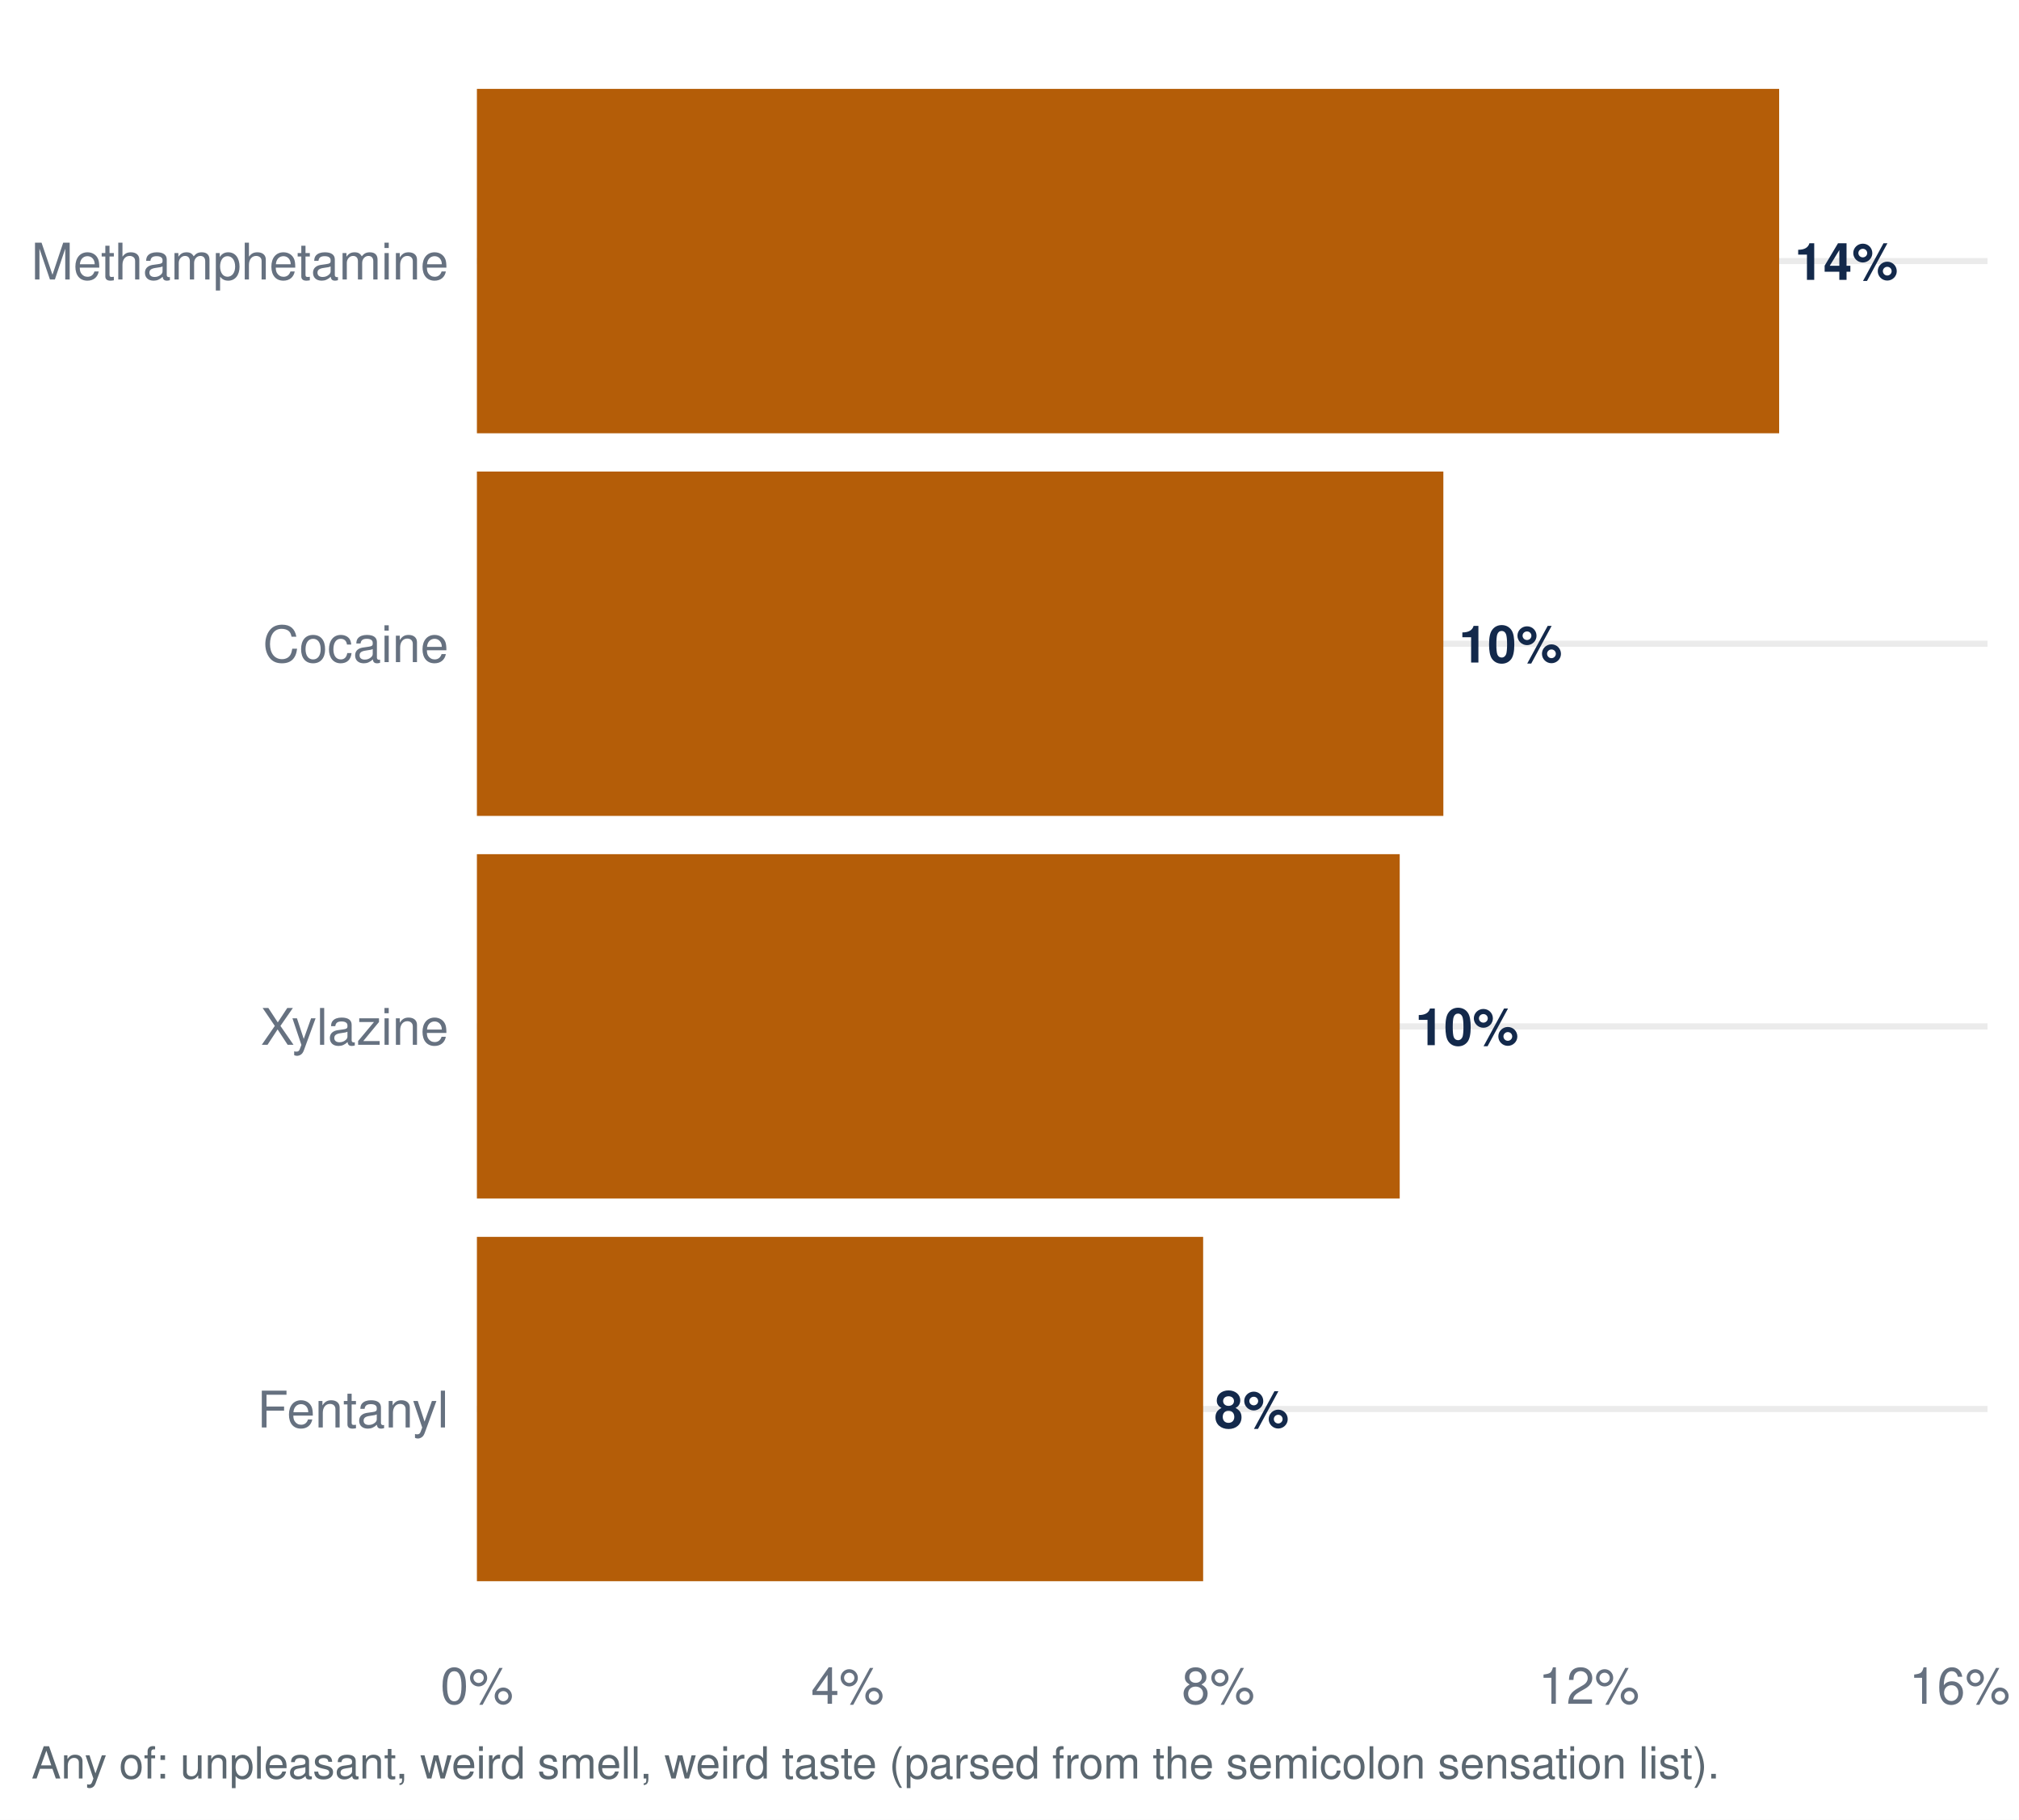
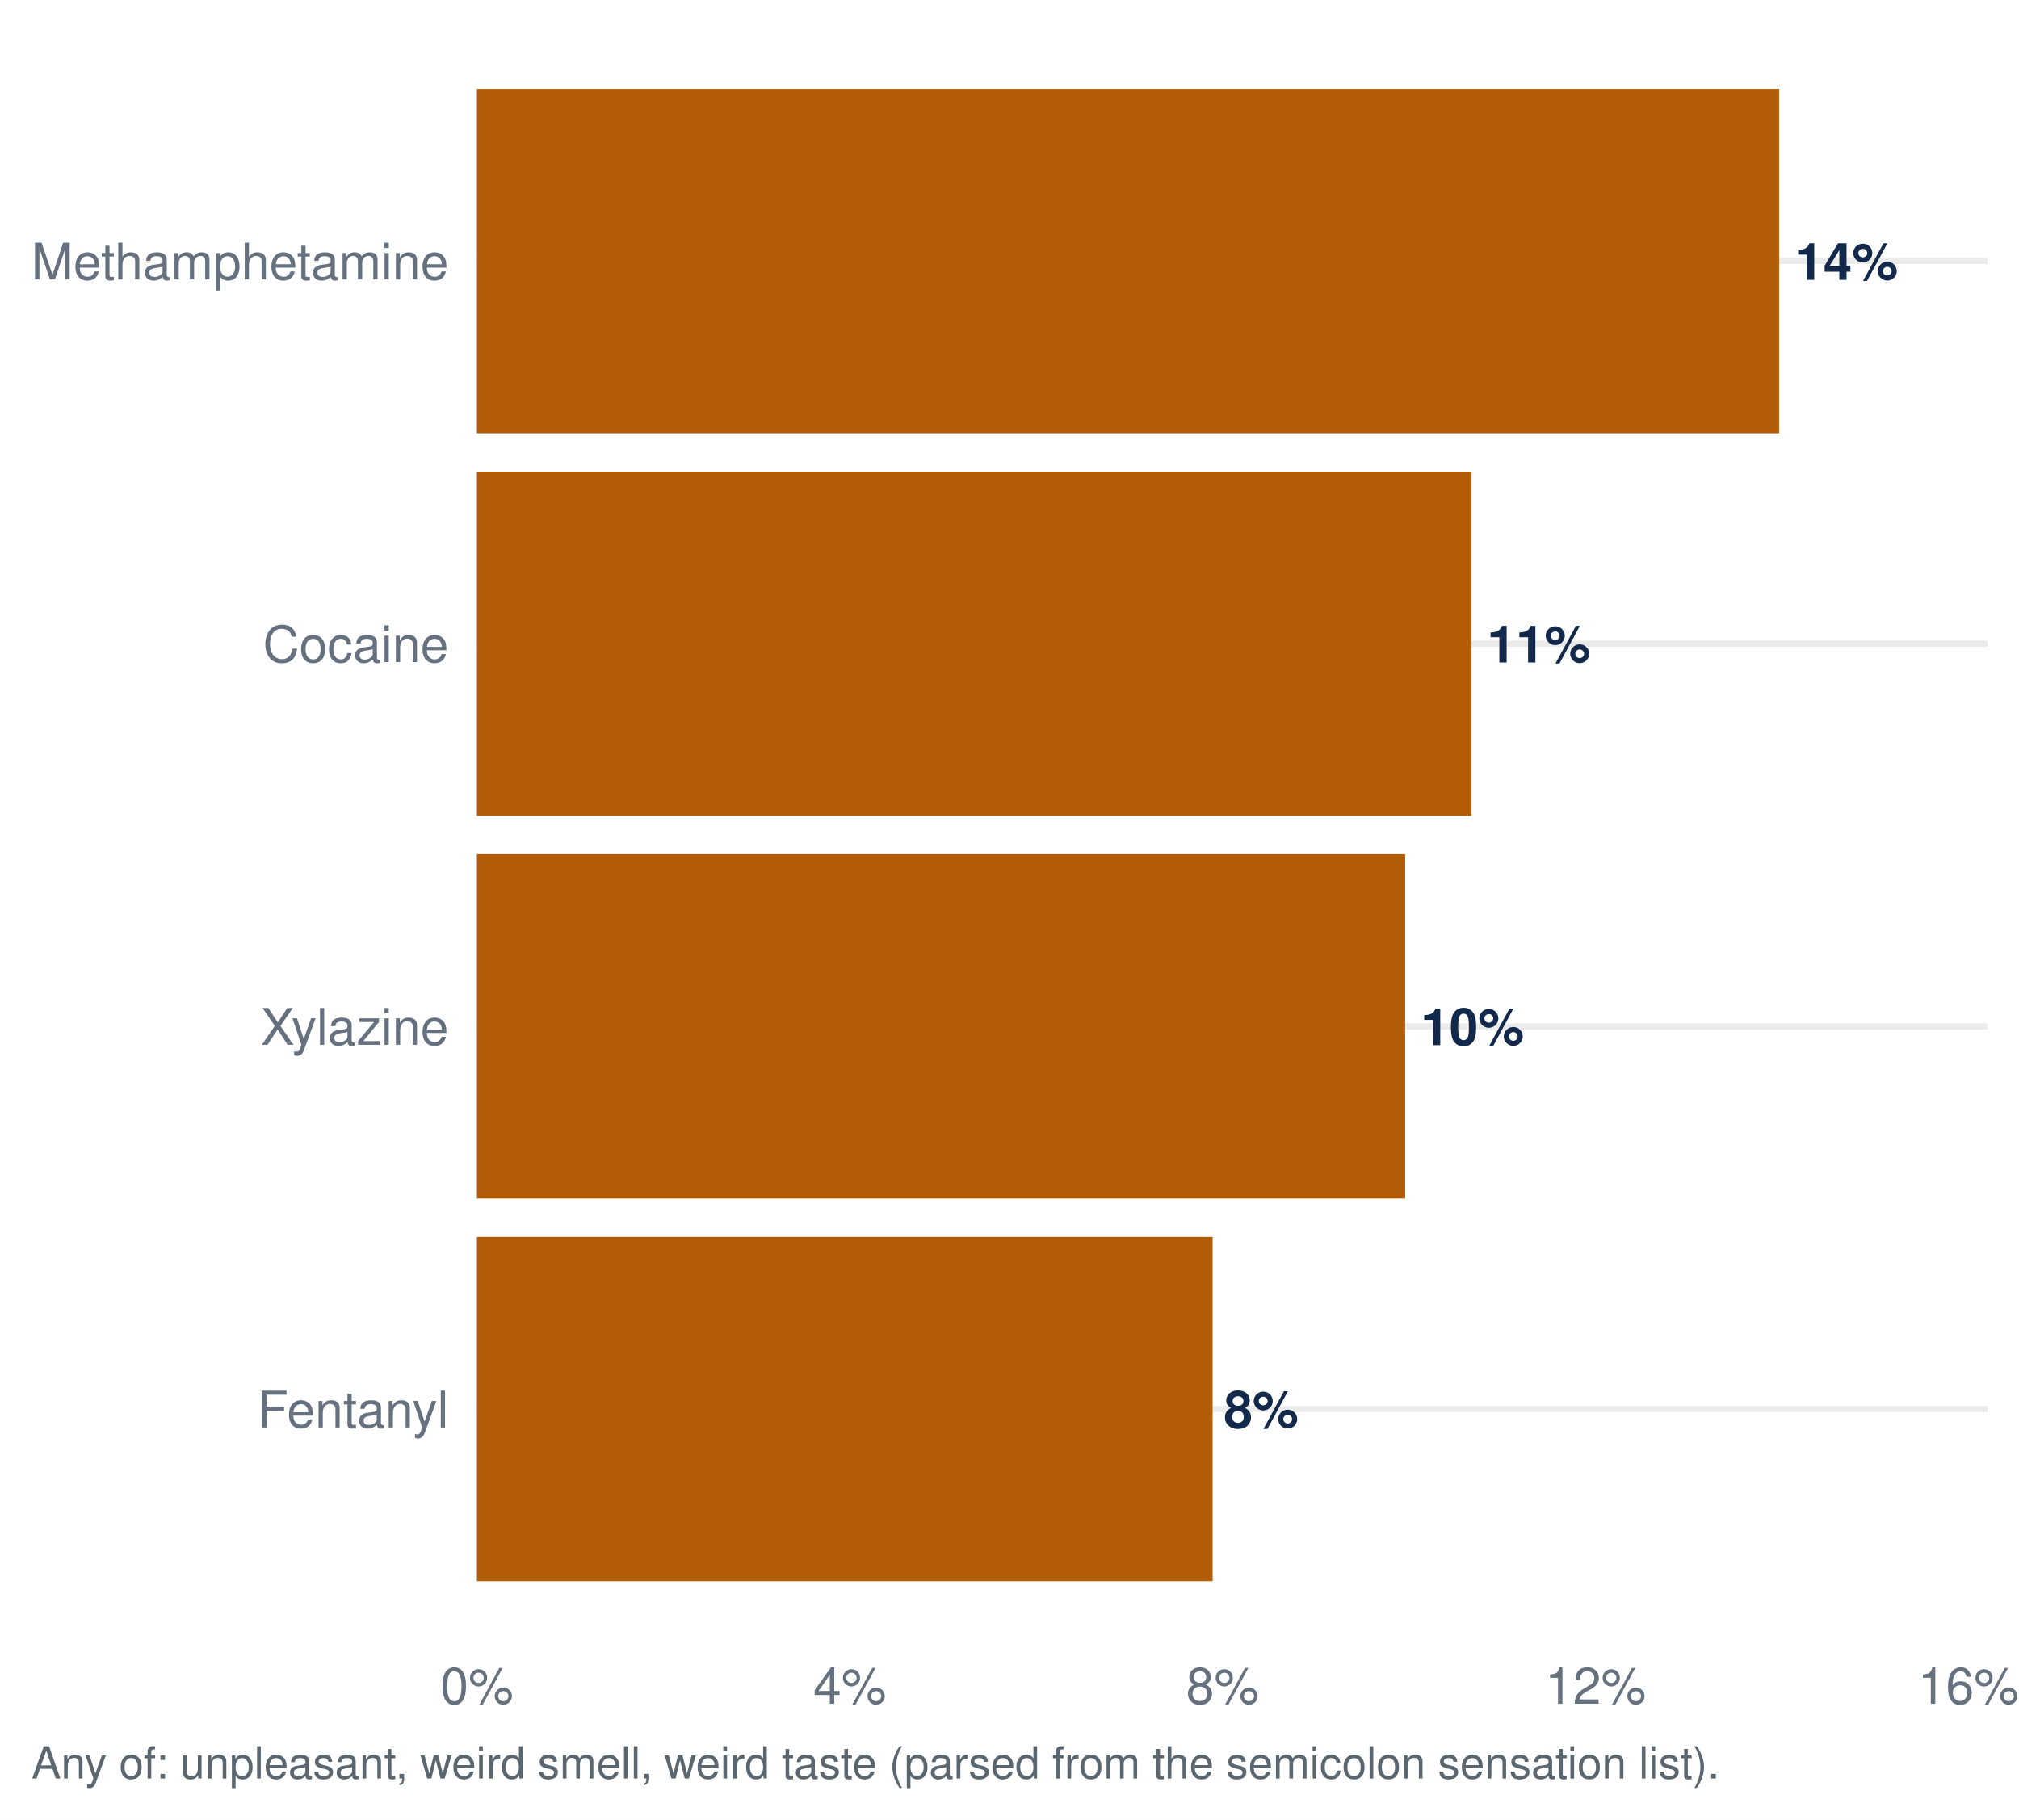
<svg xmlns="http://www.w3.org/2000/svg" width="511.20pt" height="460.80pt" viewBox="0 0 511.20 460.80">
  <g class="svglite">
    <defs>
      <style type="text/css">
    .svglite line, .svglite polyline, .svglite polygon, .svglite path, .svglite rect, .svglite circle {
      fill: none;
      stroke: #000000;
      stroke-linecap: round;
      stroke-linejoin: round;
      stroke-miterlimit: 10.00;
    }
    .svglite text {
      white-space: pre;
    }
    .svglite g.glyphgroup path {
      fill: inherit;
      stroke: none;
    }
  </style>
    </defs>
    <rect width="100%" height="100%" style="stroke: none; fill: #FFFFFF;" />
    <defs>
      <clipPath id="cpMC4wMHw1MTEuMjB8MC4wMHw0NjAuODA=">
        <rect x="0.00" y="0.00" width="511.20" height="460.80" />
      </clipPath>
    </defs>
    <g clip-path="url(#cpMC4wMHw1MTEuMjB8MC4wMHw0NjAuODA=)">
      <rect x="0.00" y="-0" width="511.20" height="460.80" style="stroke-width: 1.55; stroke: none; fill: #FFFFFF;" />
    </g>
    <defs>
      <clipPath id="cpMTIwLjc1fDUwMy4yM3w3Ljk3fDQxNC45Ng==">
        <rect x="120.75" y="7.97" width="382.48" height="406.99" />
      </clipPath>
    </defs>
    <g clip-path="url(#cpMTIwLjc1fDUwMy4yM3w3Ljk3fDQxNC45Ng==)">
      <polyline points="120.75,356.82 503.23,356.82 " style="stroke-width: 1.55; stroke: #EBEBEB; stroke-linecap: butt;" />
      <polyline points="120.75,259.92 503.23,259.92 " style="stroke-width: 1.55; stroke: #EBEBEB; stroke-linecap: butt;" />
      <polyline points="120.75,163.02 503.23,163.02 " style="stroke-width: 1.55; stroke: #EBEBEB; stroke-linecap: butt;" />
      <polyline points="120.75,66.11 503.23,66.11 " style="stroke-width: 1.55; stroke: #EBEBEB; stroke-linecap: butt;" />
-       <rect x="120.75" y="313.22" width="183.88" height="87.21" style="stroke-width: 1.55; stroke: none; stroke-linecap: butt; stroke-linejoin: miter; fill: #B45D08;" />
-       <rect x="120.75" y="216.31" width="233.65" height="87.21" style="stroke-width: 1.55; stroke: none; stroke-linecap: butt; stroke-linejoin: miter; fill: #B45D08;" />
+       <rect x="120.75" y="313.22" width="186.28" height="87.21" style="stroke-width: 1.55; stroke: none; stroke-linecap: butt; stroke-linejoin: miter; fill: #B45D08;" />
+       <rect x="120.75" y="216.31" width="235.03" height="87.21" style="stroke-width: 1.55; stroke: none; stroke-linecap: butt; stroke-linejoin: miter; fill: #B45D08;" />
      <rect x="120.75" y="22.51" width="329.72" height="87.21" style="stroke-width: 1.55; stroke: none; stroke-linecap: butt; stroke-linejoin: miter; fill: #B45D08;" />
-       <rect x="120.75" y="119.41" width="244.70" height="87.21" style="stroke-width: 1.55; stroke: none; stroke-linecap: butt; stroke-linejoin: miter; fill: #B45D08;" />
-       <text x="307.47" y="361.59" style="font-size: 13.09px; font-weight: bold;fill: #13294B; font-family: &quot;Nimbus Sans&quot;;" textLength="18.89px" lengthAdjust="spacingAndGlyphs">8%</text>
-       <text x="358.33" y="264.68" style="font-size: 13.09px; font-weight: bold;fill: #13294B; font-family: &quot;Nimbus Sans&quot;;" textLength="26.16px" lengthAdjust="spacingAndGlyphs">10%</text>
+       <rect x="120.75" y="119.41" width="251.84" height="87.21" style="stroke-width: 1.55; stroke: none; stroke-linecap: butt; stroke-linejoin: miter; fill: #B45D08;" />
+       <text x="309.87" y="361.59" style="font-size: 13.09px; font-weight: bold;fill: #13294B; font-family: &quot;Nimbus Sans&quot;;" textLength="18.89px" lengthAdjust="spacingAndGlyphs">8%</text>
+       <text x="359.71" y="264.68" style="font-size: 13.09px; font-weight: bold;fill: #13294B; font-family: &quot;Nimbus Sans&quot;;" textLength="26.16px" lengthAdjust="spacingAndGlyphs">10%</text>
      <text x="454.40" y="70.88" style="font-size: 13.09px; font-weight: bold;fill: #13294B; font-family: &quot;Nimbus Sans&quot;;" textLength="26.16px" lengthAdjust="spacingAndGlyphs">14%</text>
-       <text x="369.37" y="167.78" style="font-size: 13.09px; font-weight: bold;fill: #13294B; font-family: &quot;Nimbus Sans&quot;;" textLength="26.16px" lengthAdjust="spacingAndGlyphs">10%</text>
+       <text x="376.52" y="167.78" style="font-size: 13.09px; font-weight: bold;fill: #13294B; font-family: &quot;Nimbus Sans&quot;;" textLength="26.16px" lengthAdjust="spacingAndGlyphs">11%</text>
    </g>
    <g clip-path="url(#cpMC4wMHw1MTEuMjB8MC4wMHw0NjAuODA=)">
      <text x="113.58" y="361.49" text-anchor="end" style="font-size: 12.80px;fill: #667180; font-family: &quot;Nimbus Sans&quot;;" textLength="48.42px" lengthAdjust="spacingAndGlyphs">Fentanyl</text>
      <text x="113.58" y="264.58" text-anchor="end" style="font-size: 12.80px;fill: #667180; font-family: &quot;Nimbus Sans&quot;;" textLength="47.56px" lengthAdjust="spacingAndGlyphs">Xylazine</text>
      <text x="113.58" y="167.68" text-anchor="end" style="font-size: 12.80px;fill: #667180; font-family: &quot;Nimbus Sans&quot;;" textLength="46.98px" lengthAdjust="spacingAndGlyphs">Cocaine</text>
      <text x="113.58" y="70.78" text-anchor="end" style="font-size: 12.80px;fill: #667180; font-family: &quot;Nimbus Sans&quot;;" textLength="105.61px" lengthAdjust="spacingAndGlyphs">Methamphetamine</text>
      <text x="120.75" y="431.47" text-anchor="middle" style="font-size: 12.80px;fill: #667180; font-family: &quot;Nimbus Sans&quot;;" textLength="18.48px" lengthAdjust="spacingAndGlyphs">0%</text>
-       <text x="214.60" y="431.47" text-anchor="middle" style="font-size: 12.80px;fill: #667180; font-family: &quot;Nimbus Sans&quot;;" textLength="18.48px" lengthAdjust="spacingAndGlyphs">4%</text>
-       <text x="308.45" y="431.47" text-anchor="middle" style="font-size: 12.80px;fill: #667180; font-family: &quot;Nimbus Sans&quot;;" textLength="18.48px" lengthAdjust="spacingAndGlyphs">8%</text>
-       <text x="402.30" y="431.47" text-anchor="middle" style="font-size: 12.80px;fill: #667180; font-family: &quot;Nimbus Sans&quot;;" textLength="25.59px" lengthAdjust="spacingAndGlyphs">12%</text>
-       <text x="496.15" y="431.47" text-anchor="middle" style="font-size: 12.80px;fill: #667180; font-family: &quot;Nimbus Sans&quot;;" textLength="25.59px" lengthAdjust="spacingAndGlyphs">16%</text>
+       <text x="215.16" y="431.47" text-anchor="middle" style="font-size: 12.80px;fill: #667180; font-family: &quot;Nimbus Sans&quot;;" textLength="18.48px" lengthAdjust="spacingAndGlyphs">4%</text>
+       <text x="309.56" y="431.47" text-anchor="middle" style="font-size: 12.80px;fill: #667180; font-family: &quot;Nimbus Sans&quot;;" textLength="18.48px" lengthAdjust="spacingAndGlyphs">8%</text>
+       <text x="403.97" y="431.47" text-anchor="middle" style="font-size: 12.80px;fill: #667180; font-family: &quot;Nimbus Sans&quot;;" textLength="25.59px" lengthAdjust="spacingAndGlyphs">12%</text>
+       <text x="498.37" y="431.47" text-anchor="middle" style="font-size: 12.80px;fill: #667180; font-family: &quot;Nimbus Sans&quot;;" textLength="25.59px" lengthAdjust="spacingAndGlyphs">16%</text>
      <text x="7.97" y="450.39" style="font-size: 11.20px;fill: #5B6770; font-family: &quot;Nimbus Sans&quot;;" textLength="426.89px" lengthAdjust="spacingAndGlyphs">Any of: unpleasant, weird smell, weird taste (parsed from the semicolon sensation list).</text>
    </g>
  </g>
</svg>
